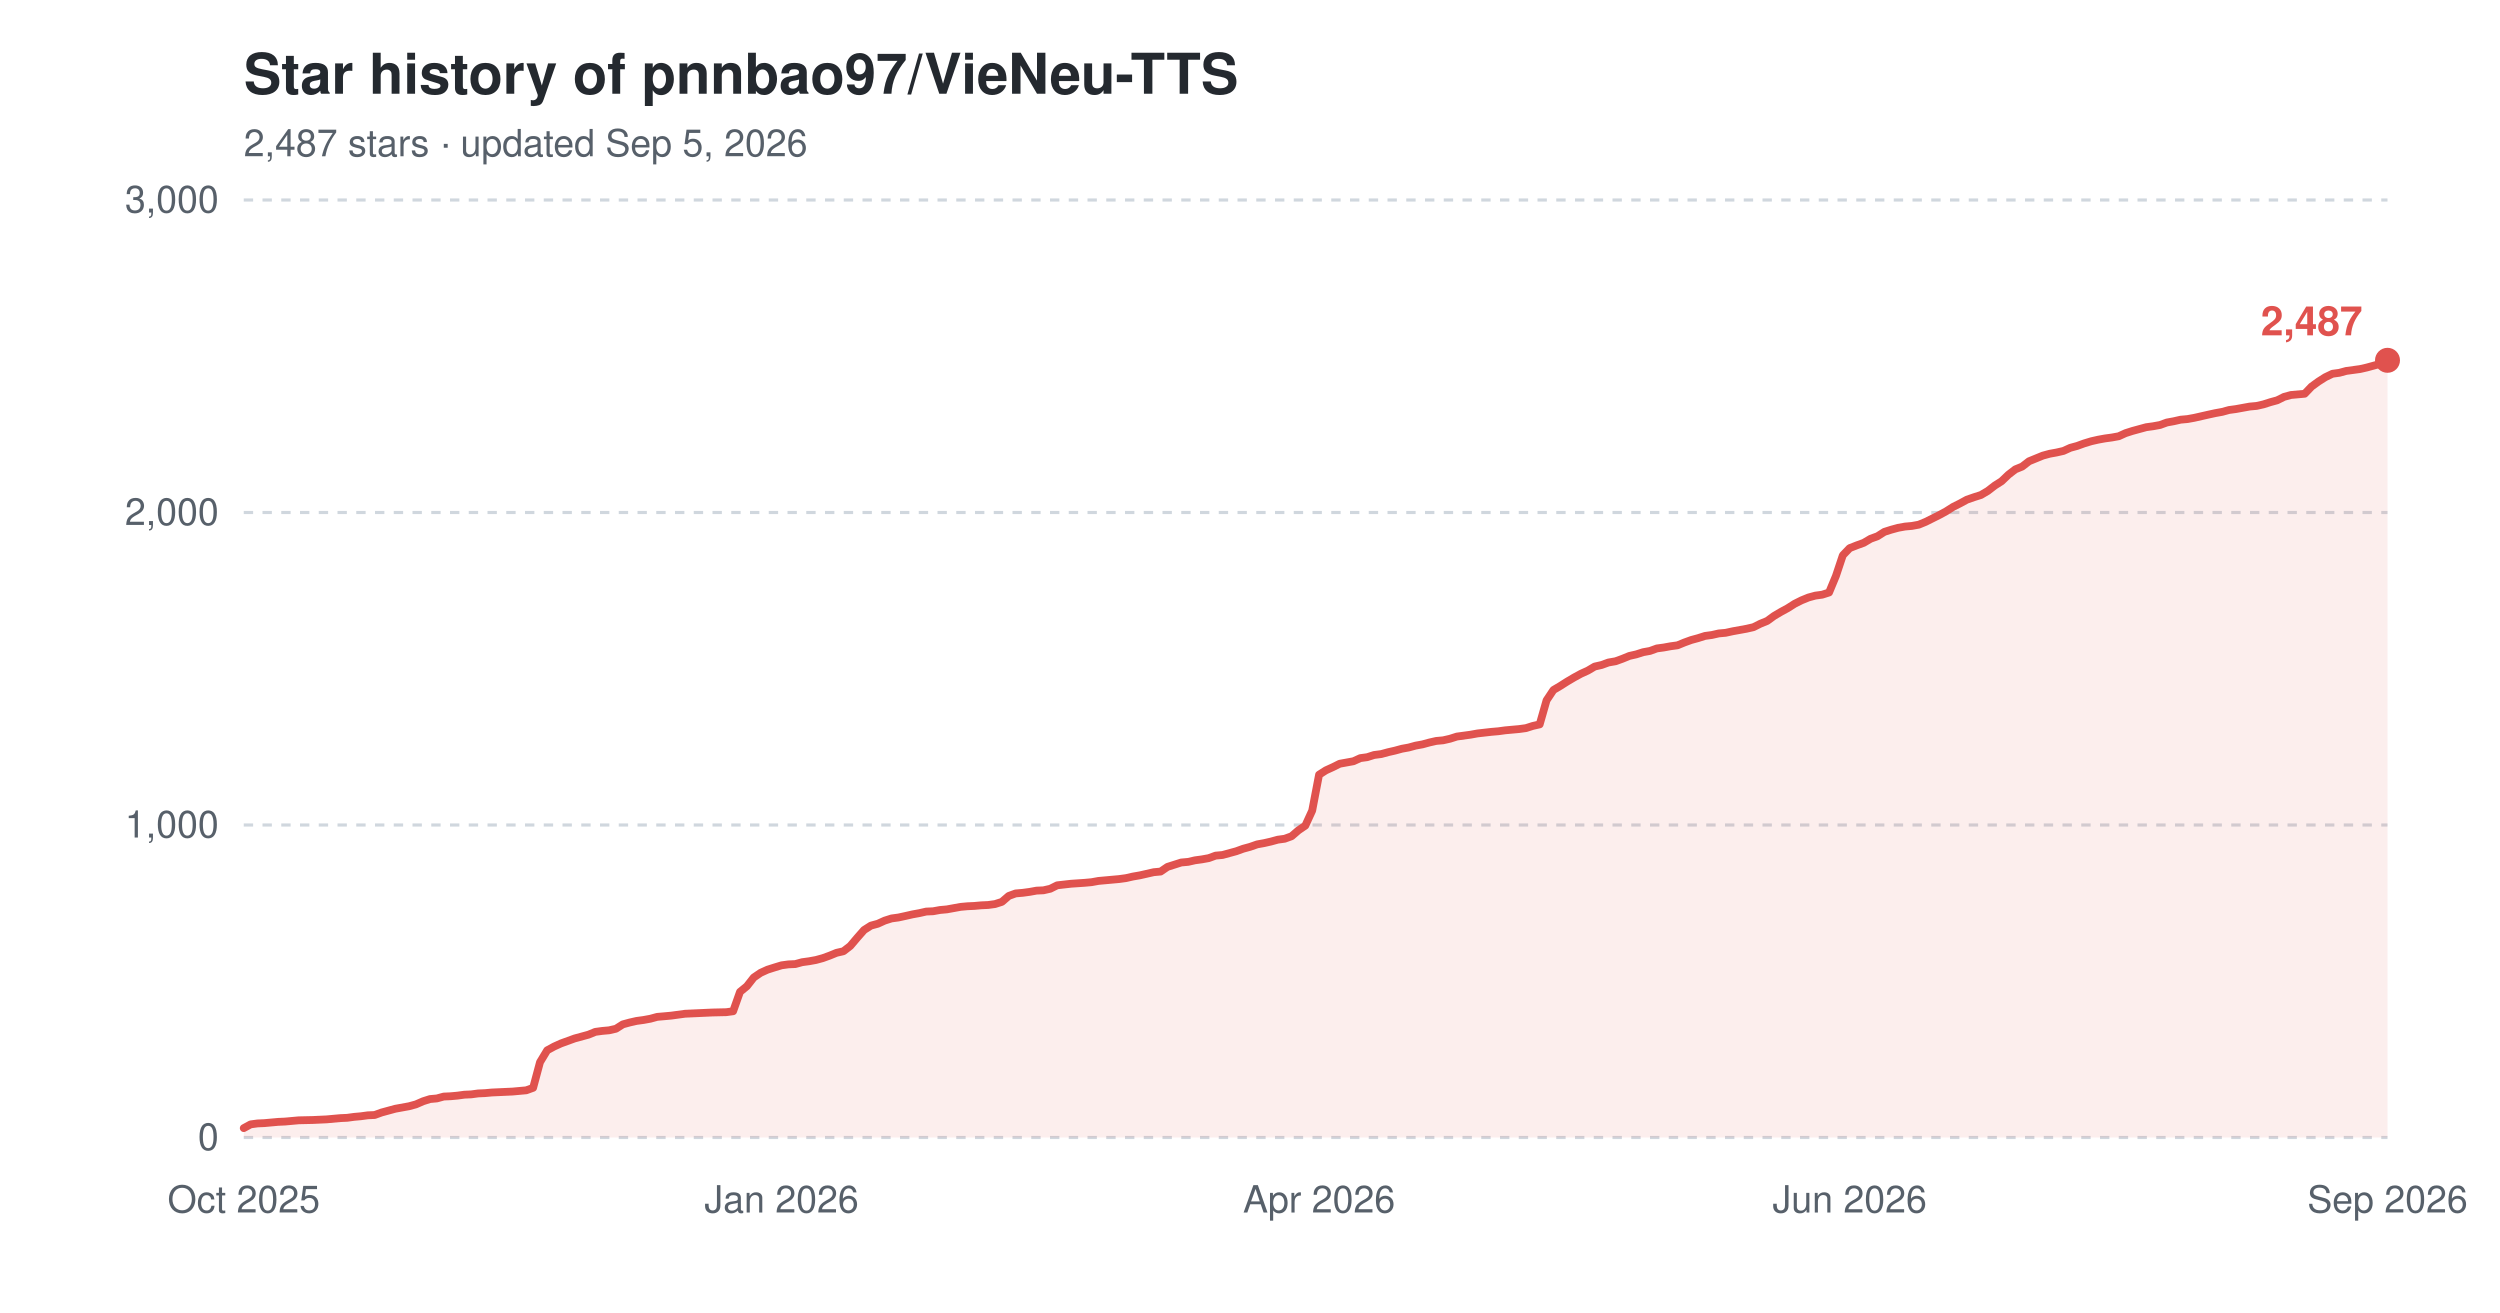
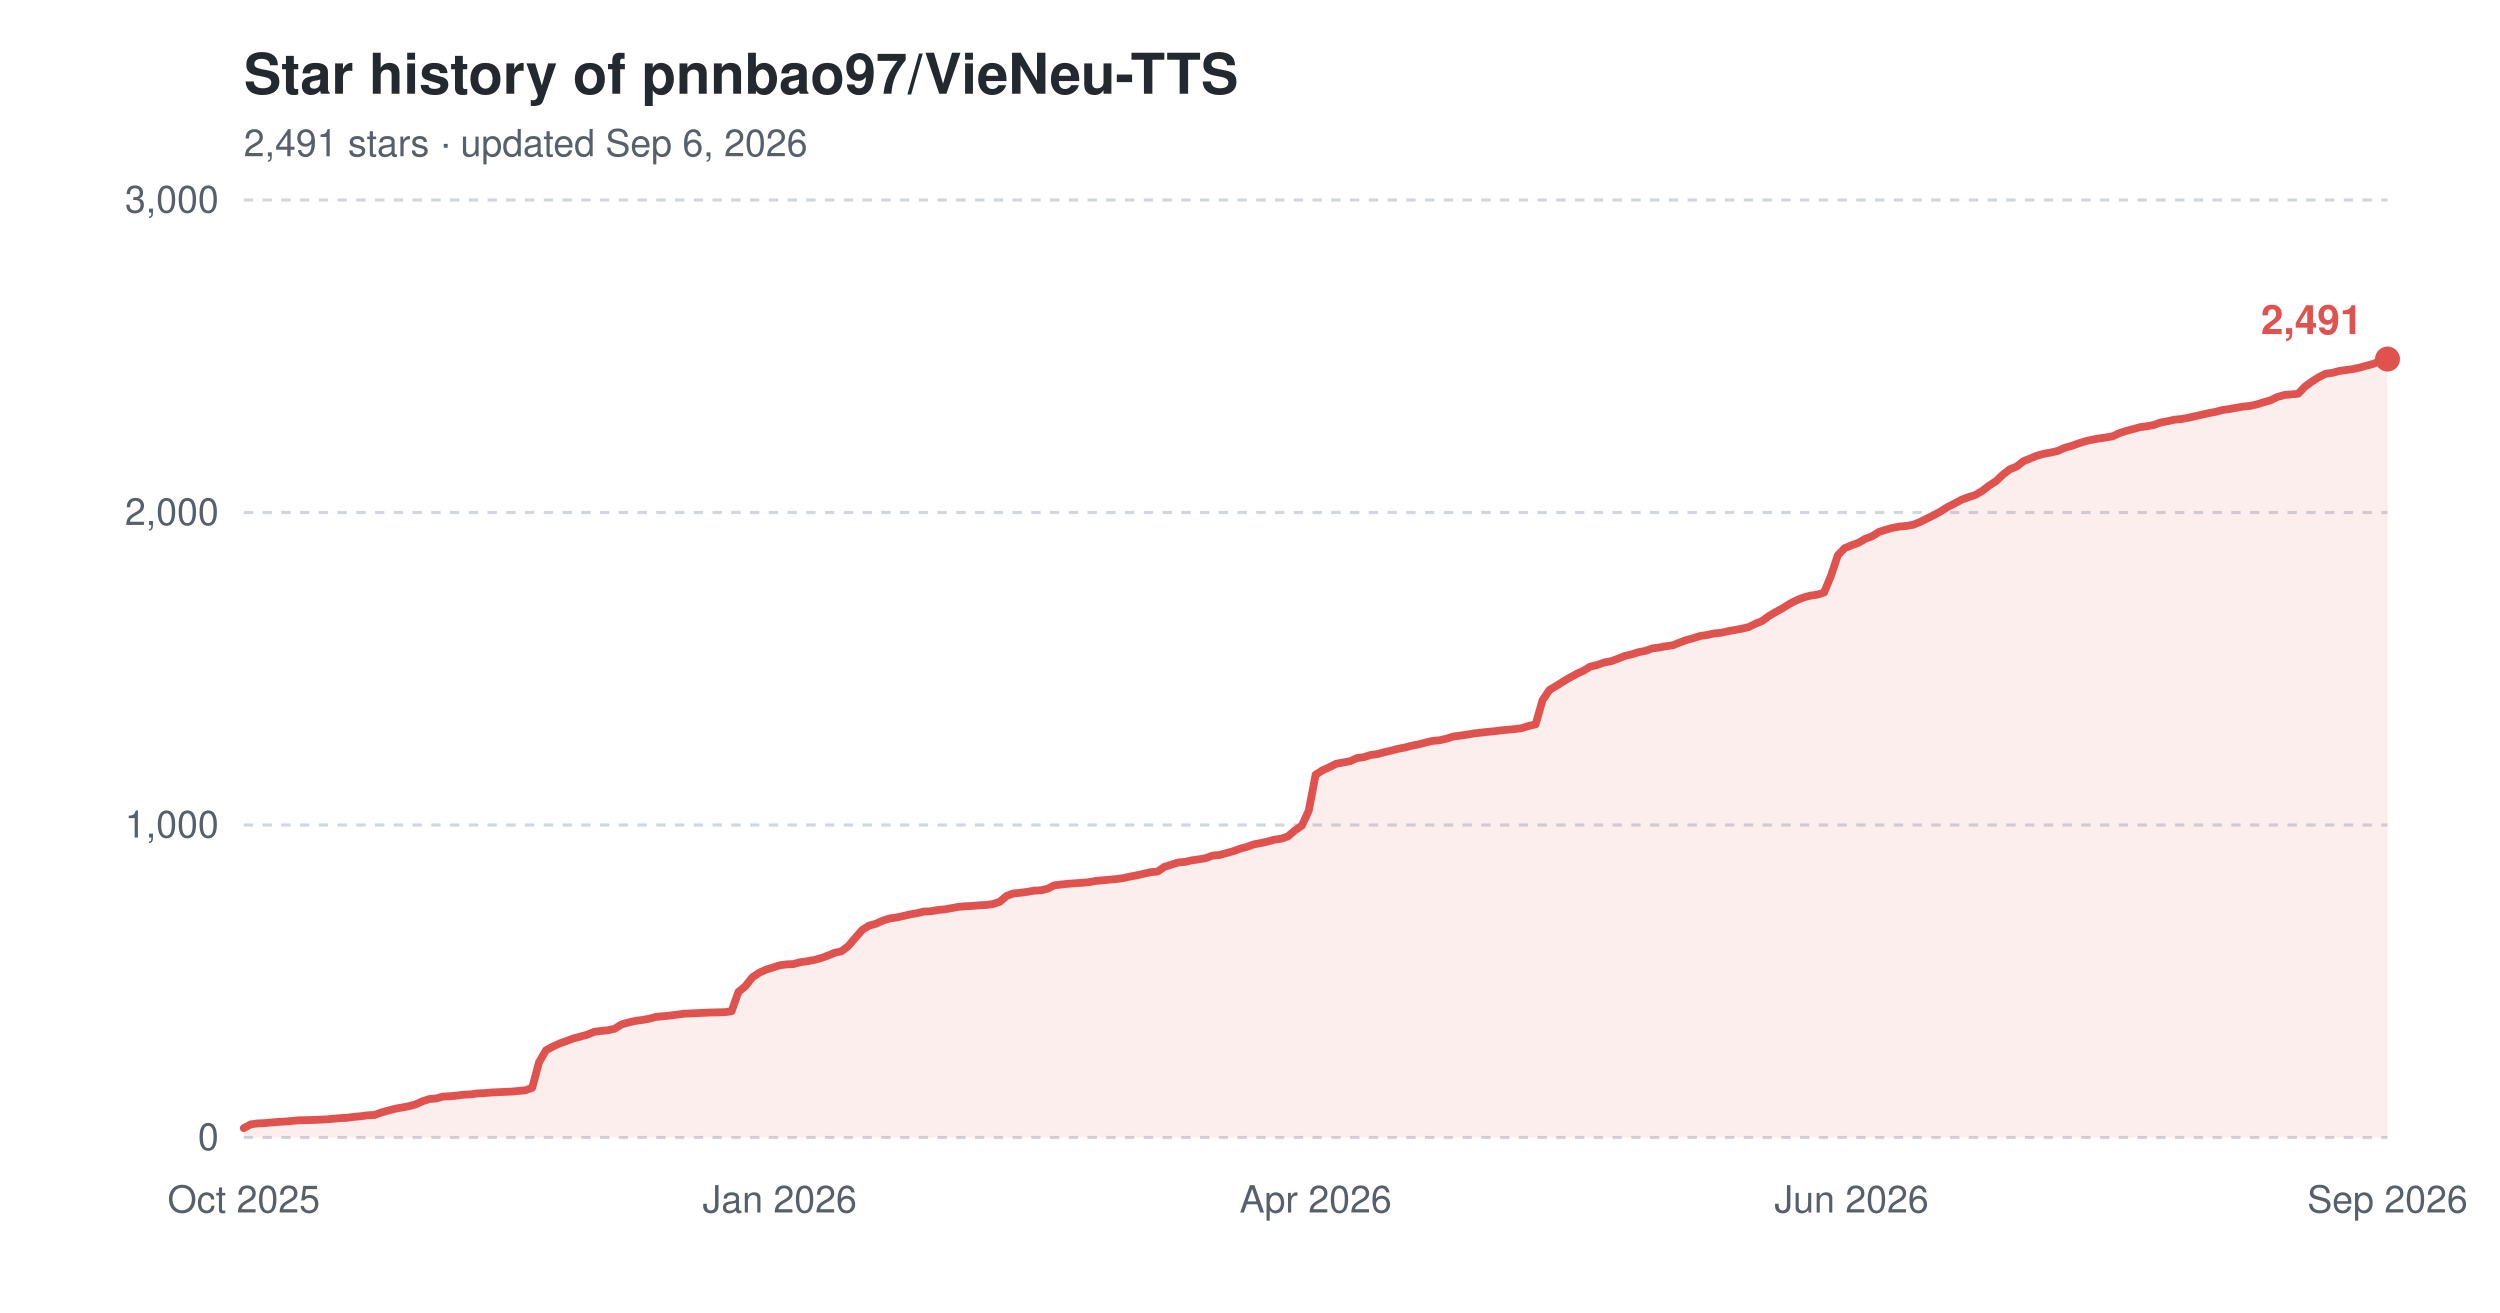
<svg xmlns="http://www.w3.org/2000/svg" width="800" height="420" viewBox="0 0 800 420" role="img" aria-label="Star history of pnnbao97/VieNeu-TTS">
  <text x="78" y="30" font-family="-apple-system,'Segoe UI',Helvetica,Arial,sans-serif" font-size="18" font-weight="600" fill="#24292f">Star history of pnnbao97/VieNeu-TTS</text>
-   <text x="78" y="50" font-family="-apple-system,'Segoe UI',Helvetica,Arial,sans-serif" font-size="12" fill="#57606a">2,487 stars · updated Sep 5, 2026</text>
+   <text x="78" y="50" font-family="-apple-system,'Segoe UI',Helvetica,Arial,sans-serif" font-size="12" fill="#57606a">2,491 stars · updated Sep 6, 2026</text>
  <line x1="78" y1="364.0" x2="764" y2="364.0" stroke="#d0d7de" stroke-width="1" stroke-dasharray="3,3" />
  <text x="70" y="368.0" font-family="-apple-system,'Segoe UI',Helvetica,Arial,sans-serif" font-size="12" text-anchor="end" fill="#57606a">0</text>
  <line x1="78" y1="264.0" x2="764" y2="264.0" stroke="#d0d7de" stroke-width="1" stroke-dasharray="3,3" />
  <text x="70" y="268.0" font-family="-apple-system,'Segoe UI',Helvetica,Arial,sans-serif" font-size="12" text-anchor="end" fill="#57606a">1,000</text>
  <line x1="78" y1="164.0" x2="764" y2="164.0" stroke="#d0d7de" stroke-width="1" stroke-dasharray="3,3" />
  <text x="70" y="168.0" font-family="-apple-system,'Segoe UI',Helvetica,Arial,sans-serif" font-size="12" text-anchor="end" fill="#57606a">2,000</text>
  <line x1="78" y1="64.0" x2="764" y2="64.0" stroke="#d0d7de" stroke-width="1" stroke-dasharray="3,3" />
  <text x="70" y="68.0" font-family="-apple-system,'Segoe UI',Helvetica,Arial,sans-serif" font-size="12" text-anchor="end" fill="#57606a">3,000</text>
  <text x="78.0" y="388" font-family="-apple-system,'Segoe UI',Helvetica,Arial,sans-serif" font-size="12" text-anchor="middle" fill="#57606a">Oct 2025</text>
-   <text x="250.1" y="388" font-family="-apple-system,'Segoe UI',Helvetica,Arial,sans-serif" font-size="12" text-anchor="middle" fill="#57606a">Jan 2026</text>
-   <text x="422.1" y="388" font-family="-apple-system,'Segoe UI',Helvetica,Arial,sans-serif" font-size="12" text-anchor="middle" fill="#57606a">Apr 2026</text>
-   <text x="591.9" y="388" font-family="-apple-system,'Segoe UI',Helvetica,Arial,sans-serif" font-size="12" text-anchor="middle" fill="#57606a">Jun 2026</text>
+   <text x="249.5" y="388" font-family="-apple-system,'Segoe UI',Helvetica,Arial,sans-serif" font-size="12" text-anchor="middle" fill="#57606a">Jan 2026</text>
+   <text x="421.0" y="388" font-family="-apple-system,'Segoe UI',Helvetica,Arial,sans-serif" font-size="12" text-anchor="middle" fill="#57606a">Apr 2026</text>
+   <text x="592.5" y="388" font-family="-apple-system,'Segoe UI',Helvetica,Arial,sans-serif" font-size="12" text-anchor="middle" fill="#57606a">Jun 2026</text>
  <text x="764.0" y="388" font-family="-apple-system,'Segoe UI',Helvetica,Arial,sans-serif" font-size="12" text-anchor="middle" fill="#57606a">Sep 2026</text>
-   <path d="M78.0,361.0 L80.2,359.8 L82.4,359.5 L84.6,359.4 L86.8,359.2 L89.0,359.0 L91.2,358.9 L93.4,358.7 L95.6,358.5 L100.1,358.4 L104.5,358.2 L106.7,358.0 L108.9,357.8 L111.1,357.7 L113.3,357.4 L115.5,357.2 L117.7,356.9 L119.9,356.8 L122.1,356.0 L124.3,355.4 L126.5,354.8 L128.7,354.4 L130.9,354.0 L133.1,353.4 L135.4,352.4 L137.6,351.7 L139.8,351.5 L142.0,350.9 L144.2,350.8 L146.4,350.6 L148.6,350.3 L150.8,350.2 L153.0,349.9 L155.2,349.8 L157.4,349.6 L164.0,349.3 L166.2,349.1 L168.4,348.9 L170.6,348.1 L172.8,339.9 L175.1,336.1 L177.3,334.9 L179.5,333.9 L181.7,333.1 L183.9,332.3 L186.1,331.7 L188.3,331.1 L190.5,330.2 L192.7,329.9 L194.9,329.7 L197.1,329.2 L199.3,327.8 L201.5,327.2 L203.7,326.7 L205.9,326.4 L208.1,326.0 L210.3,325.4 L212.6,325.2 L214.8,325.0 L217.0,324.7 L219.2,324.4 L221.4,324.3 L223.6,324.2 L228.0,324.0 L232.4,323.9 L234.6,323.6 L236.8,317.4 L239.0,315.6 L241.2,312.8 L243.4,311.3 L245.6,310.3 L247.8,309.6 L250.1,308.9 L252.3,308.6 L254.5,308.5 L256.7,307.9 L258.9,307.6 L261.1,307.2 L263.3,306.6 L265.5,305.8 L267.7,304.9 L269.9,304.4 L272.1,302.7 L274.3,300.1 L276.5,297.6 L278.7,296.2 L280.9,295.6 L283.1,294.6 L285.3,293.9 L287.5,293.6 L289.8,293.1 L292.0,292.6 L294.2,292.2 L296.4,291.7 L298.6,291.6 L300.8,291.2 L303.0,291.0 L305.2,290.6 L307.4,290.2 L309.6,290.0 L311.8,289.9 L314.0,289.7 L316.2,289.6 L318.4,289.3 L320.6,288.6 L322.8,286.7 L325.0,285.9 L327.3,285.7 L329.5,285.4 L331.7,285.0 L333.9,284.9 L336.1,284.4 L338.3,283.3 L342.7,282.8 L347.1,282.5 L349.3,282.3 L351.5,281.9 L353.7,281.7 L355.9,281.5 L358.1,281.3 L360.3,281.0 L362.5,280.5 L364.8,280.1 L367.0,279.6 L369.2,279.1 L371.4,278.9 L373.6,277.4 L375.8,276.7 L378.0,276.0 L380.2,275.8 L382.4,275.3 L384.6,275.0 L386.8,274.6 L389.0,273.8 L391.2,273.6 L393.4,273.0 L395.6,272.4 L397.8,271.6 L400.0,271.0 L402.3,270.2 L404.5,269.8 L406.7,269.3 L408.9,268.7 L411.1,268.4 L413.3,267.6 L415.5,265.7 L417.7,264.2 L419.9,259.4 L422.1,247.9 L424.3,246.5 L426.5,245.5 L428.7,244.4 L430.9,244.0 L433.1,243.6 L435.3,242.6 L437.5,242.3 L439.7,241.6 L442.0,241.3 L444.2,240.7 L446.4,240.2 L448.6,239.6 L450.8,239.2 L453.0,238.6 L455.2,238.2 L457.4,237.6 L459.6,237.1 L461.8,236.9 L464.0,236.4 L466.2,235.7 L468.4,235.4 L470.6,235.1 L472.8,234.7 L477.2,234.2 L479.5,234.0 L481.7,233.7 L483.9,233.5 L486.1,233.3 L488.3,233.0 L490.5,232.3 L492.7,231.8 L494.9,224.1 L497.1,220.8 L499.3,219.5 L501.5,218.1 L503.7,216.8 L505.9,215.6 L508.1,214.6 L510.3,213.3 L512.5,212.8 L514.7,212.0 L517.0,211.6 L519.2,210.8 L521.4,209.9 L523.6,209.4 L525.8,208.7 L528.0,208.3 L530.2,207.5 L532.4,207.2 L534.6,206.8 L536.8,206.5 L539.0,205.6 L541.2,204.8 L543.4,204.2 L545.6,203.5 L547.8,203.2 L550.0,202.7 L552.2,202.5 L554.5,202.0 L556.7,201.6 L558.9,201.2 L561.1,200.7 L563.3,199.6 L565.5,198.7 L567.7,197.1 L569.9,195.8 L572.1,194.6 L574.3,193.2 L576.5,192.1 L578.7,191.2 L580.9,190.6 L583.1,190.3 L585.3,189.6 L587.5,184.3 L589.7,177.7 L591.9,175.4 L594.2,174.5 L596.4,173.7 L598.6,172.4 L600.8,171.6 L603.0,170.2 L605.2,169.5 L607.4,168.9 L609.6,168.5 L611.8,168.3 L614.0,167.9 L616.2,167.0 L618.4,165.9 L620.6,164.8 L622.8,163.6 L625.0,162.2 L627.2,161.1 L629.4,159.9 L631.7,159.1 L633.9,158.4 L636.1,157.1 L638.3,155.4 L640.5,154.0 L642.7,151.9 L644.9,150.2 L647.1,149.3 L649.3,147.6 L651.5,146.7 L653.7,145.8 L655.9,145.2 L658.1,144.8 L660.3,144.3 L662.5,143.3 L664.7,142.7 L666.9,141.9 L669.2,141.2 L671.4,140.7 L673.6,140.3 L675.8,140.0 L678.0,139.6 L680.2,138.6 L682.4,137.9 L684.6,137.3 L686.8,136.7 L689.0,136.4 L691.2,136.0 L693.4,135.2 L695.6,134.8 L697.8,134.3 L700.0,134.1 L702.2,133.7 L704.4,133.2 L706.6,132.7 L708.9,132.2 L711.1,131.8 L713.3,131.2 L715.5,130.9 L717.7,130.5 L719.9,130.1 L722.1,129.9 L724.3,129.4 L726.5,128.7 L728.7,128.1 L730.9,127.0 L733.1,126.4 L735.3,126.2 L737.5,126.0 L739.7,123.7 L741.9,122.1 L744.1,120.7 L746.4,119.6 L748.6,119.3 L750.8,118.7 L753.0,118.4 L755.2,118.1 L757.4,117.6 L759.6,117.0 L761.8,116.4 L764.0,115.3 L764.0,364.0 L78.0,364.0 Z" fill="#e0524e" fill-opacity="0.10" />
-   <path d="M78.0,361.0 L80.2,359.8 L82.4,359.5 L84.6,359.4 L86.8,359.2 L89.0,359.0 L91.2,358.9 L93.4,358.7 L95.6,358.5 L100.1,358.4 L104.5,358.2 L106.7,358.0 L108.9,357.8 L111.1,357.7 L113.3,357.4 L115.5,357.2 L117.7,356.9 L119.9,356.8 L122.1,356.0 L124.3,355.4 L126.5,354.8 L128.7,354.4 L130.9,354.0 L133.1,353.4 L135.4,352.4 L137.6,351.7 L139.8,351.5 L142.0,350.9 L144.2,350.8 L146.4,350.6 L148.6,350.3 L150.8,350.2 L153.0,349.9 L155.2,349.8 L157.4,349.6 L164.0,349.3 L166.2,349.1 L168.4,348.9 L170.6,348.1 L172.8,339.9 L175.1,336.1 L177.3,334.9 L179.5,333.9 L181.7,333.1 L183.9,332.3 L186.1,331.7 L188.3,331.1 L190.5,330.2 L192.7,329.9 L194.9,329.7 L197.1,329.2 L199.3,327.8 L201.5,327.2 L203.7,326.7 L205.9,326.4 L208.1,326.0 L210.3,325.4 L212.6,325.2 L214.8,325.0 L217.0,324.7 L219.2,324.4 L221.4,324.3 L223.6,324.2 L228.0,324.0 L232.4,323.9 L234.6,323.6 L236.8,317.4 L239.0,315.6 L241.2,312.8 L243.4,311.3 L245.6,310.3 L247.8,309.6 L250.1,308.9 L252.3,308.6 L254.5,308.5 L256.7,307.9 L258.9,307.6 L261.1,307.2 L263.3,306.6 L265.5,305.8 L267.7,304.9 L269.9,304.4 L272.1,302.7 L274.3,300.1 L276.5,297.6 L278.7,296.2 L280.9,295.6 L283.1,294.6 L285.3,293.9 L287.5,293.6 L289.8,293.1 L292.0,292.6 L294.2,292.2 L296.4,291.7 L298.6,291.6 L300.8,291.2 L303.0,291.0 L305.2,290.6 L307.4,290.2 L309.6,290.0 L311.8,289.9 L314.0,289.7 L316.2,289.6 L318.4,289.3 L320.6,288.6 L322.8,286.7 L325.0,285.9 L327.3,285.7 L329.5,285.4 L331.7,285.0 L333.9,284.9 L336.1,284.4 L338.3,283.3 L342.7,282.8 L347.1,282.5 L349.3,282.3 L351.5,281.9 L353.7,281.7 L355.9,281.5 L358.1,281.3 L360.3,281.0 L362.5,280.5 L364.8,280.1 L367.0,279.6 L369.2,279.1 L371.4,278.9 L373.6,277.4 L375.8,276.7 L378.0,276.0 L380.2,275.8 L382.4,275.3 L384.6,275.0 L386.8,274.6 L389.0,273.8 L391.2,273.6 L393.4,273.0 L395.6,272.4 L397.8,271.6 L400.0,271.0 L402.3,270.2 L404.5,269.8 L406.7,269.3 L408.9,268.7 L411.1,268.4 L413.3,267.6 L415.5,265.7 L417.7,264.2 L419.9,259.4 L422.1,247.9 L424.3,246.5 L426.5,245.5 L428.7,244.4 L430.9,244.0 L433.1,243.6 L435.3,242.6 L437.5,242.3 L439.7,241.6 L442.0,241.3 L444.2,240.7 L446.4,240.2 L448.6,239.6 L450.8,239.2 L453.0,238.6 L455.2,238.2 L457.4,237.6 L459.6,237.1 L461.8,236.9 L464.0,236.4 L466.2,235.7 L468.4,235.4 L470.6,235.1 L472.8,234.7 L477.2,234.2 L479.5,234.0 L481.7,233.7 L483.9,233.5 L486.1,233.3 L488.3,233.0 L490.5,232.3 L492.7,231.8 L494.9,224.1 L497.1,220.8 L499.3,219.5 L501.5,218.1 L503.7,216.8 L505.9,215.6 L508.1,214.6 L510.3,213.3 L512.5,212.8 L514.7,212.0 L517.0,211.6 L519.2,210.8 L521.4,209.9 L523.6,209.4 L525.8,208.7 L528.0,208.3 L530.2,207.5 L532.4,207.2 L534.6,206.8 L536.8,206.5 L539.0,205.6 L541.2,204.8 L543.4,204.2 L545.6,203.5 L547.8,203.2 L550.0,202.7 L552.2,202.5 L554.5,202.0 L556.7,201.6 L558.9,201.2 L561.1,200.7 L563.3,199.6 L565.5,198.7 L567.7,197.1 L569.9,195.8 L572.1,194.6 L574.3,193.2 L576.5,192.1 L578.7,191.2 L580.9,190.6 L583.1,190.3 L585.3,189.6 L587.5,184.3 L589.7,177.7 L591.9,175.4 L594.2,174.5 L596.4,173.7 L598.6,172.4 L600.8,171.6 L603.0,170.2 L605.2,169.5 L607.4,168.9 L609.6,168.5 L611.8,168.3 L614.0,167.9 L616.2,167.0 L618.4,165.9 L620.6,164.8 L622.8,163.6 L625.0,162.2 L627.2,161.1 L629.4,159.9 L631.7,159.1 L633.9,158.4 L636.1,157.1 L638.3,155.4 L640.5,154.0 L642.7,151.9 L644.9,150.2 L647.1,149.3 L649.3,147.6 L651.5,146.7 L653.7,145.8 L655.9,145.2 L658.1,144.8 L660.3,144.3 L662.5,143.3 L664.7,142.7 L666.9,141.9 L669.2,141.2 L671.4,140.7 L673.6,140.3 L675.8,140.0 L678.0,139.6 L680.2,138.6 L682.4,137.9 L684.6,137.3 L686.8,136.7 L689.0,136.4 L691.2,136.0 L693.4,135.2 L695.6,134.8 L697.8,134.3 L700.0,134.1 L702.2,133.7 L704.4,133.2 L706.6,132.7 L708.9,132.2 L711.1,131.8 L713.3,131.2 L715.5,130.9 L717.7,130.5 L719.9,130.1 L722.1,129.9 L724.3,129.4 L726.5,128.7 L728.7,128.1 L730.9,127.0 L733.1,126.4 L735.3,126.2 L737.5,126.0 L739.7,123.7 L741.9,122.1 L744.1,120.7 L746.4,119.6 L748.6,119.3 L750.8,118.7 L753.0,118.4 L755.2,118.1 L757.4,117.6 L759.6,117.0 L761.8,116.4 L764.0,115.3" fill="none" stroke="#e0524e" stroke-width="2.5" stroke-linejoin="round" stroke-linecap="round" />
-   <circle cx="764.0" cy="115.3" r="4" fill="#e0524e" />
-   <text x="756.0" y="107.3" font-family="-apple-system,'Segoe UI',Helvetica,Arial,sans-serif" font-size="13" font-weight="600" text-anchor="end" fill="#e0524e">2,487</text>
+   <path d="M78.0,361.0 L80.2,359.8 L82.4,359.5 L84.6,359.4 L86.8,359.2 L89.0,359.0 L91.2,358.9 L93.4,358.7 L95.6,358.5 L100.0,358.4 L104.4,358.2 L106.6,358.0 L108.8,357.8 L111.0,357.7 L113.2,357.4 L115.4,357.2 L117.6,356.9 L119.8,356.8 L122.0,356.0 L124.2,355.4 L126.4,354.8 L128.6,354.4 L130.8,354.0 L133.0,353.4 L135.2,352.4 L137.4,351.7 L139.6,351.5 L141.8,350.9 L144.0,350.8 L146.2,350.6 L148.4,350.3 L150.6,350.2 L152.8,349.9 L155.0,349.8 L157.2,349.6 L163.8,349.3 L165.9,349.1 L168.1,348.9 L170.3,348.1 L172.5,339.9 L174.7,336.1 L176.9,334.9 L179.1,333.9 L181.3,333.1 L183.5,332.3 L185.7,331.7 L187.9,331.1 L190.1,330.2 L192.3,329.9 L194.5,329.7 L196.7,329.2 L198.9,327.8 L201.1,327.2 L203.3,326.7 L205.5,326.4 L207.7,326.0 L209.9,325.4 L212.1,325.2 L214.3,325.0 L216.5,324.7 L218.7,324.4 L220.9,324.3 L223.1,324.2 L227.5,324.0 L231.9,323.9 L234.1,323.6 L236.3,317.4 L238.5,315.6 L240.7,312.8 L242.9,311.3 L245.1,310.3 L247.3,309.6 L249.5,308.9 L251.7,308.6 L253.9,308.5 L256.1,307.9 L258.3,307.6 L260.5,307.2 L262.7,306.6 L264.9,305.8 L267.1,304.9 L269.3,304.4 L271.5,302.7 L273.7,300.1 L275.9,297.6 L278.1,296.2 L280.3,295.6 L282.5,294.6 L284.7,293.9 L286.9,293.6 L289.1,293.1 L291.3,292.6 L293.5,292.2 L295.7,291.7 L297.9,291.6 L300.1,291.2 L302.3,291.0 L304.5,290.6 L306.7,290.2 L308.9,290.0 L311.1,289.9 L313.3,289.7 L315.5,289.6 L317.7,289.3 L319.9,288.6 L322.1,286.7 L324.3,285.9 L326.5,285.7 L328.7,285.4 L330.9,285.0 L333.1,284.9 L335.2,284.4 L337.4,283.3 L341.8,282.8 L346.2,282.5 L348.4,282.3 L350.6,281.9 L352.8,281.7 L355.0,281.5 L357.2,281.3 L359.4,281.0 L361.6,280.5 L363.8,280.1 L366.0,279.6 L368.2,279.1 L370.4,278.9 L372.6,277.4 L374.8,276.7 L377.0,276.0 L379.2,275.8 L381.4,275.3 L383.6,275.0 L385.8,274.6 L388.0,273.8 L390.2,273.6 L392.4,273.0 L394.6,272.4 L396.8,271.6 L399.0,271.0 L401.2,270.2 L403.4,269.8 L405.6,269.3 L407.8,268.7 L410.0,268.4 L412.2,267.6 L414.4,265.7 L416.6,264.2 L418.8,259.4 L421.0,247.9 L423.2,246.5 L425.4,245.5 L427.6,244.4 L429.8,244.0 L432.0,243.6 L434.2,242.6 L436.4,242.3 L438.6,241.6 L440.8,241.3 L443.0,240.7 L445.2,240.2 L447.4,239.6 L449.6,239.2 L451.8,238.6 L454.0,238.2 L456.2,237.6 L458.4,237.1 L460.6,236.9 L462.8,236.4 L465.0,235.7 L467.2,235.4 L469.4,235.1 L471.6,234.7 L476.0,234.2 L478.2,234.0 L480.4,233.7 L482.6,233.5 L484.8,233.3 L487.0,233.0 L489.2,232.3 L491.4,231.8 L493.6,224.1 L495.8,220.8 L498.0,219.5 L500.2,218.1 L502.4,216.8 L504.6,215.6 L506.8,214.6 L508.9,213.3 L511.1,212.8 L513.3,212.0 L515.5,211.6 L517.7,210.8 L519.9,209.9 L522.1,209.4 L524.3,208.7 L526.5,208.3 L528.7,207.5 L530.9,207.2 L533.1,206.8 L535.3,206.5 L537.5,205.6 L539.7,204.8 L541.9,204.2 L544.1,203.5 L546.3,203.2 L548.5,202.7 L550.7,202.5 L552.9,202.0 L555.1,201.6 L557.3,201.2 L559.5,200.7 L561.7,199.6 L563.9,198.7 L566.1,197.1 L568.3,195.8 L570.5,194.6 L572.7,193.2 L574.9,192.1 L577.1,191.2 L579.3,190.6 L581.5,190.3 L583.7,189.6 L585.9,184.3 L588.1,177.7 L590.3,175.4 L592.5,174.5 L594.7,173.7 L596.9,172.4 L599.1,171.6 L601.3,170.2 L603.5,169.5 L605.7,168.9 L607.9,168.5 L610.1,168.3 L612.3,167.9 L614.5,167.0 L616.7,165.9 L618.9,164.8 L621.1,163.6 L623.3,162.2 L625.5,161.1 L627.7,159.9 L629.9,159.1 L632.1,158.4 L634.3,157.1 L636.5,155.4 L638.7,154.0 L640.9,151.9 L643.1,150.2 L645.3,149.3 L647.5,147.6 L649.7,146.7 L651.9,145.8 L654.1,145.2 L656.3,144.8 L658.5,144.3 L660.7,143.3 L662.9,142.7 L665.1,141.9 L667.3,141.2 L669.5,140.7 L671.7,140.3 L673.9,140.0 L676.1,139.6 L678.2,138.6 L680.4,137.9 L682.6,137.3 L684.8,136.7 L687.0,136.4 L689.2,136.0 L691.4,135.2 L693.6,134.8 L695.8,134.3 L698.0,134.1 L700.2,133.7 L702.4,133.2 L704.6,132.7 L706.8,132.2 L709.0,131.8 L711.2,131.2 L713.4,130.9 L715.6,130.5 L717.8,130.1 L720.0,129.9 L722.2,129.4 L724.4,128.7 L726.6,128.1 L728.8,127.0 L731.0,126.4 L733.2,126.2 L735.4,126.0 L737.6,123.7 L739.8,122.1 L742.0,120.7 L744.2,119.6 L746.4,119.3 L748.6,118.7 L750.8,118.4 L753.0,118.1 L755.2,117.6 L757.4,117.0 L759.6,116.4 L761.8,115.3 L764.0,114.9 L764.0,364.0 L78.0,364.0 Z" fill="#e0524e" fill-opacity="0.10" />
+   <path d="M78.0,361.0 L80.2,359.8 L82.4,359.5 L84.6,359.4 L86.8,359.2 L89.0,359.0 L91.2,358.9 L93.4,358.7 L95.6,358.5 L100.0,358.4 L104.4,358.2 L106.6,358.0 L108.8,357.8 L111.0,357.7 L113.2,357.4 L115.4,357.2 L117.6,356.9 L119.8,356.8 L122.0,356.0 L124.2,355.4 L126.4,354.8 L128.6,354.4 L130.8,354.0 L133.0,353.4 L135.2,352.4 L137.4,351.7 L139.6,351.5 L141.8,350.9 L144.0,350.8 L146.2,350.6 L148.4,350.3 L150.6,350.2 L152.8,349.9 L155.0,349.8 L157.2,349.6 L163.8,349.3 L165.9,349.1 L168.1,348.9 L170.3,348.1 L172.5,339.9 L174.7,336.1 L176.9,334.9 L179.1,333.9 L181.3,333.1 L183.5,332.3 L185.7,331.7 L187.9,331.1 L190.1,330.2 L192.3,329.9 L194.5,329.7 L196.7,329.2 L198.9,327.8 L201.1,327.2 L203.3,326.7 L205.5,326.4 L207.7,326.0 L209.9,325.4 L212.1,325.2 L214.3,325.0 L216.5,324.7 L218.7,324.4 L220.9,324.3 L223.1,324.2 L227.5,324.0 L231.9,323.9 L234.1,323.6 L236.3,317.4 L238.5,315.6 L240.7,312.8 L242.9,311.3 L245.1,310.3 L247.3,309.6 L249.5,308.9 L251.7,308.6 L253.9,308.5 L256.1,307.9 L258.3,307.6 L260.5,307.2 L262.7,306.6 L264.9,305.8 L267.1,304.9 L269.3,304.4 L271.5,302.7 L273.7,300.1 L275.9,297.6 L278.1,296.2 L280.3,295.6 L282.5,294.6 L284.7,293.9 L286.9,293.6 L289.1,293.1 L291.3,292.6 L293.5,292.2 L295.7,291.7 L297.9,291.6 L300.1,291.2 L302.3,291.0 L304.5,290.6 L306.7,290.2 L308.9,290.0 L311.1,289.9 L313.3,289.7 L315.5,289.6 L317.7,289.3 L319.9,288.6 L322.1,286.7 L324.3,285.9 L326.5,285.7 L328.7,285.4 L330.9,285.0 L333.1,284.9 L335.2,284.4 L337.4,283.3 L341.8,282.8 L346.2,282.5 L348.4,282.3 L350.6,281.9 L352.8,281.7 L355.0,281.5 L357.2,281.3 L359.4,281.0 L361.6,280.5 L363.8,280.1 L366.0,279.6 L368.2,279.1 L370.4,278.9 L372.6,277.4 L374.8,276.7 L377.0,276.0 L379.2,275.8 L381.4,275.3 L383.6,275.0 L385.8,274.6 L388.0,273.8 L390.2,273.6 L392.4,273.0 L394.6,272.4 L396.8,271.6 L399.0,271.0 L401.2,270.2 L403.4,269.8 L405.6,269.3 L407.8,268.7 L410.0,268.4 L412.2,267.6 L414.4,265.7 L416.6,264.2 L418.8,259.4 L421.0,247.9 L423.2,246.5 L425.4,245.5 L427.6,244.4 L429.8,244.0 L432.0,243.6 L434.2,242.6 L436.4,242.3 L438.6,241.6 L440.8,241.3 L443.0,240.7 L445.2,240.2 L447.4,239.6 L449.6,239.2 L451.8,238.6 L454.0,238.2 L456.2,237.6 L458.4,237.1 L460.6,236.9 L462.8,236.4 L465.0,235.7 L467.2,235.4 L469.4,235.1 L471.6,234.7 L476.0,234.2 L478.2,234.0 L480.4,233.7 L482.6,233.5 L484.8,233.3 L487.0,233.0 L489.2,232.3 L491.4,231.8 L493.6,224.1 L495.8,220.8 L498.0,219.5 L500.2,218.1 L502.4,216.8 L504.6,215.6 L506.8,214.6 L508.9,213.3 L511.1,212.8 L513.3,212.0 L515.5,211.6 L517.7,210.8 L519.9,209.9 L522.1,209.4 L524.3,208.7 L526.5,208.3 L528.7,207.5 L530.9,207.2 L533.1,206.8 L535.3,206.5 L537.5,205.6 L539.7,204.8 L541.9,204.2 L544.1,203.5 L546.3,203.2 L548.5,202.7 L550.7,202.5 L552.9,202.0 L555.1,201.6 L557.3,201.2 L559.5,200.7 L561.7,199.6 L563.9,198.7 L566.1,197.1 L568.3,195.8 L570.5,194.6 L572.7,193.2 L574.9,192.1 L577.1,191.2 L579.3,190.6 L581.5,190.3 L583.7,189.6 L585.9,184.3 L588.1,177.7 L590.3,175.4 L592.5,174.5 L594.7,173.7 L596.9,172.4 L599.1,171.6 L601.3,170.2 L603.5,169.5 L605.7,168.9 L607.9,168.5 L610.1,168.3 L612.3,167.9 L614.5,167.0 L616.7,165.9 L618.9,164.8 L621.1,163.6 L623.3,162.2 L625.5,161.1 L627.7,159.9 L629.9,159.1 L632.1,158.4 L634.3,157.1 L636.5,155.4 L638.7,154.0 L640.9,151.9 L643.1,150.2 L645.3,149.3 L647.5,147.6 L649.7,146.7 L651.9,145.8 L654.1,145.2 L656.3,144.8 L658.5,144.3 L660.7,143.3 L662.9,142.7 L665.1,141.9 L667.3,141.2 L669.5,140.7 L671.7,140.3 L673.9,140.0 L676.1,139.6 L678.2,138.6 L680.4,137.9 L682.6,137.3 L684.8,136.7 L687.0,136.4 L689.2,136.0 L691.4,135.2 L693.6,134.8 L695.8,134.3 L698.0,134.1 L700.2,133.7 L702.4,133.2 L704.6,132.7 L706.8,132.2 L709.0,131.8 L711.2,131.2 L713.4,130.9 L715.6,130.5 L717.8,130.1 L720.0,129.9 L722.2,129.4 L724.4,128.7 L726.6,128.1 L728.8,127.0 L731.0,126.4 L733.2,126.2 L735.4,126.0 L737.6,123.7 L739.8,122.1 L742.0,120.7 L744.2,119.6 L746.4,119.3 L748.6,118.7 L750.8,118.4 L753.0,118.1 L755.2,117.6 L757.4,117.0 L759.6,116.4 L761.8,115.3 L764.0,114.9" fill="none" stroke="#e0524e" stroke-width="2.5" stroke-linejoin="round" stroke-linecap="round" />
+   <circle cx="764.0" cy="114.9" r="4" fill="#e0524e" />
+   <text x="756.0" y="106.9" font-family="-apple-system,'Segoe UI',Helvetica,Arial,sans-serif" font-size="13" font-weight="600" text-anchor="end" fill="#e0524e">2,491</text>
</svg>
